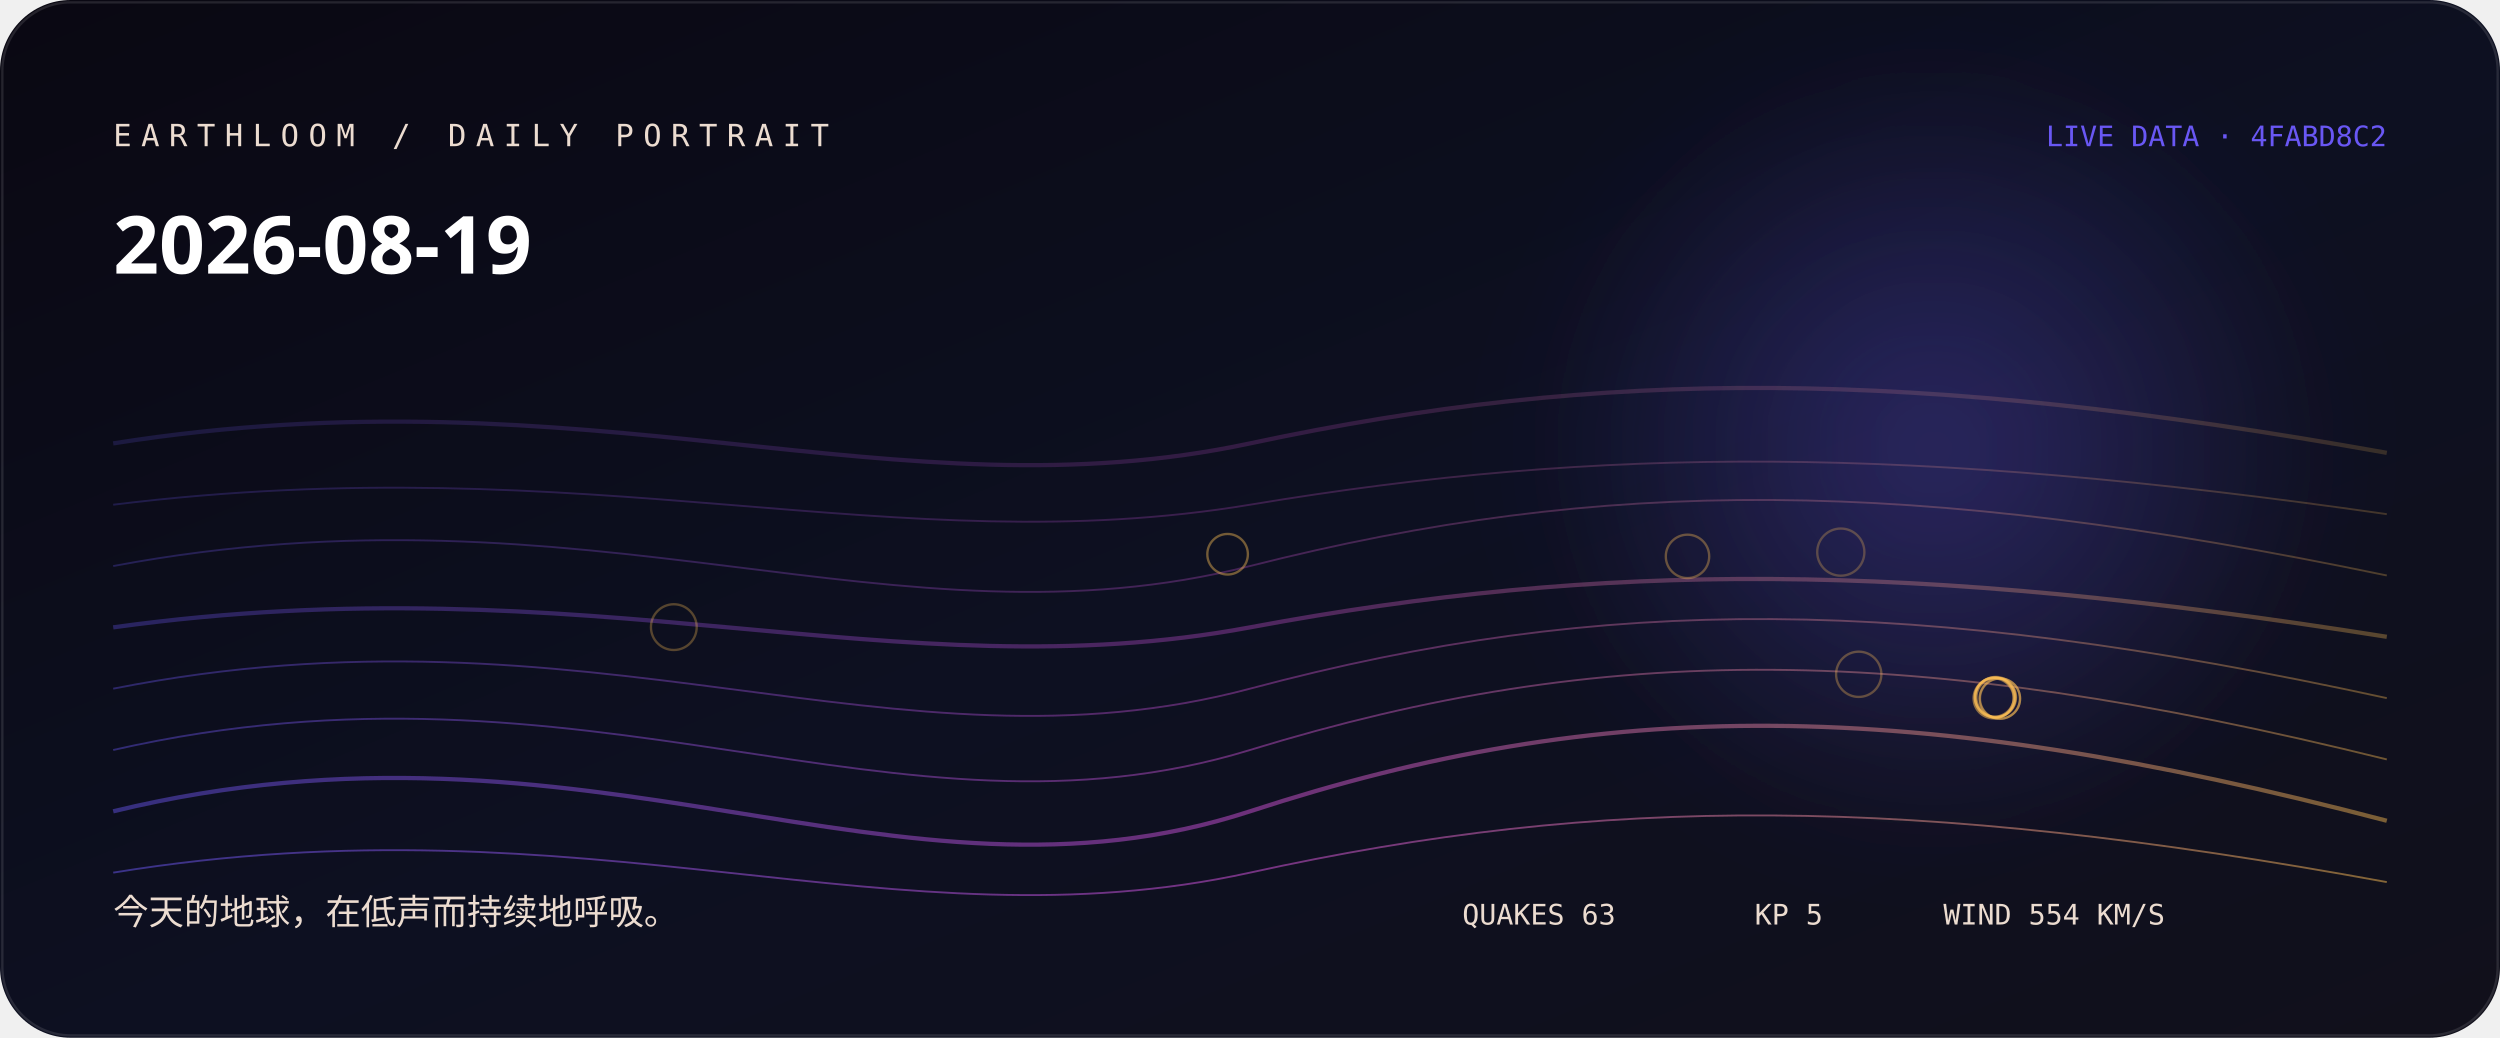
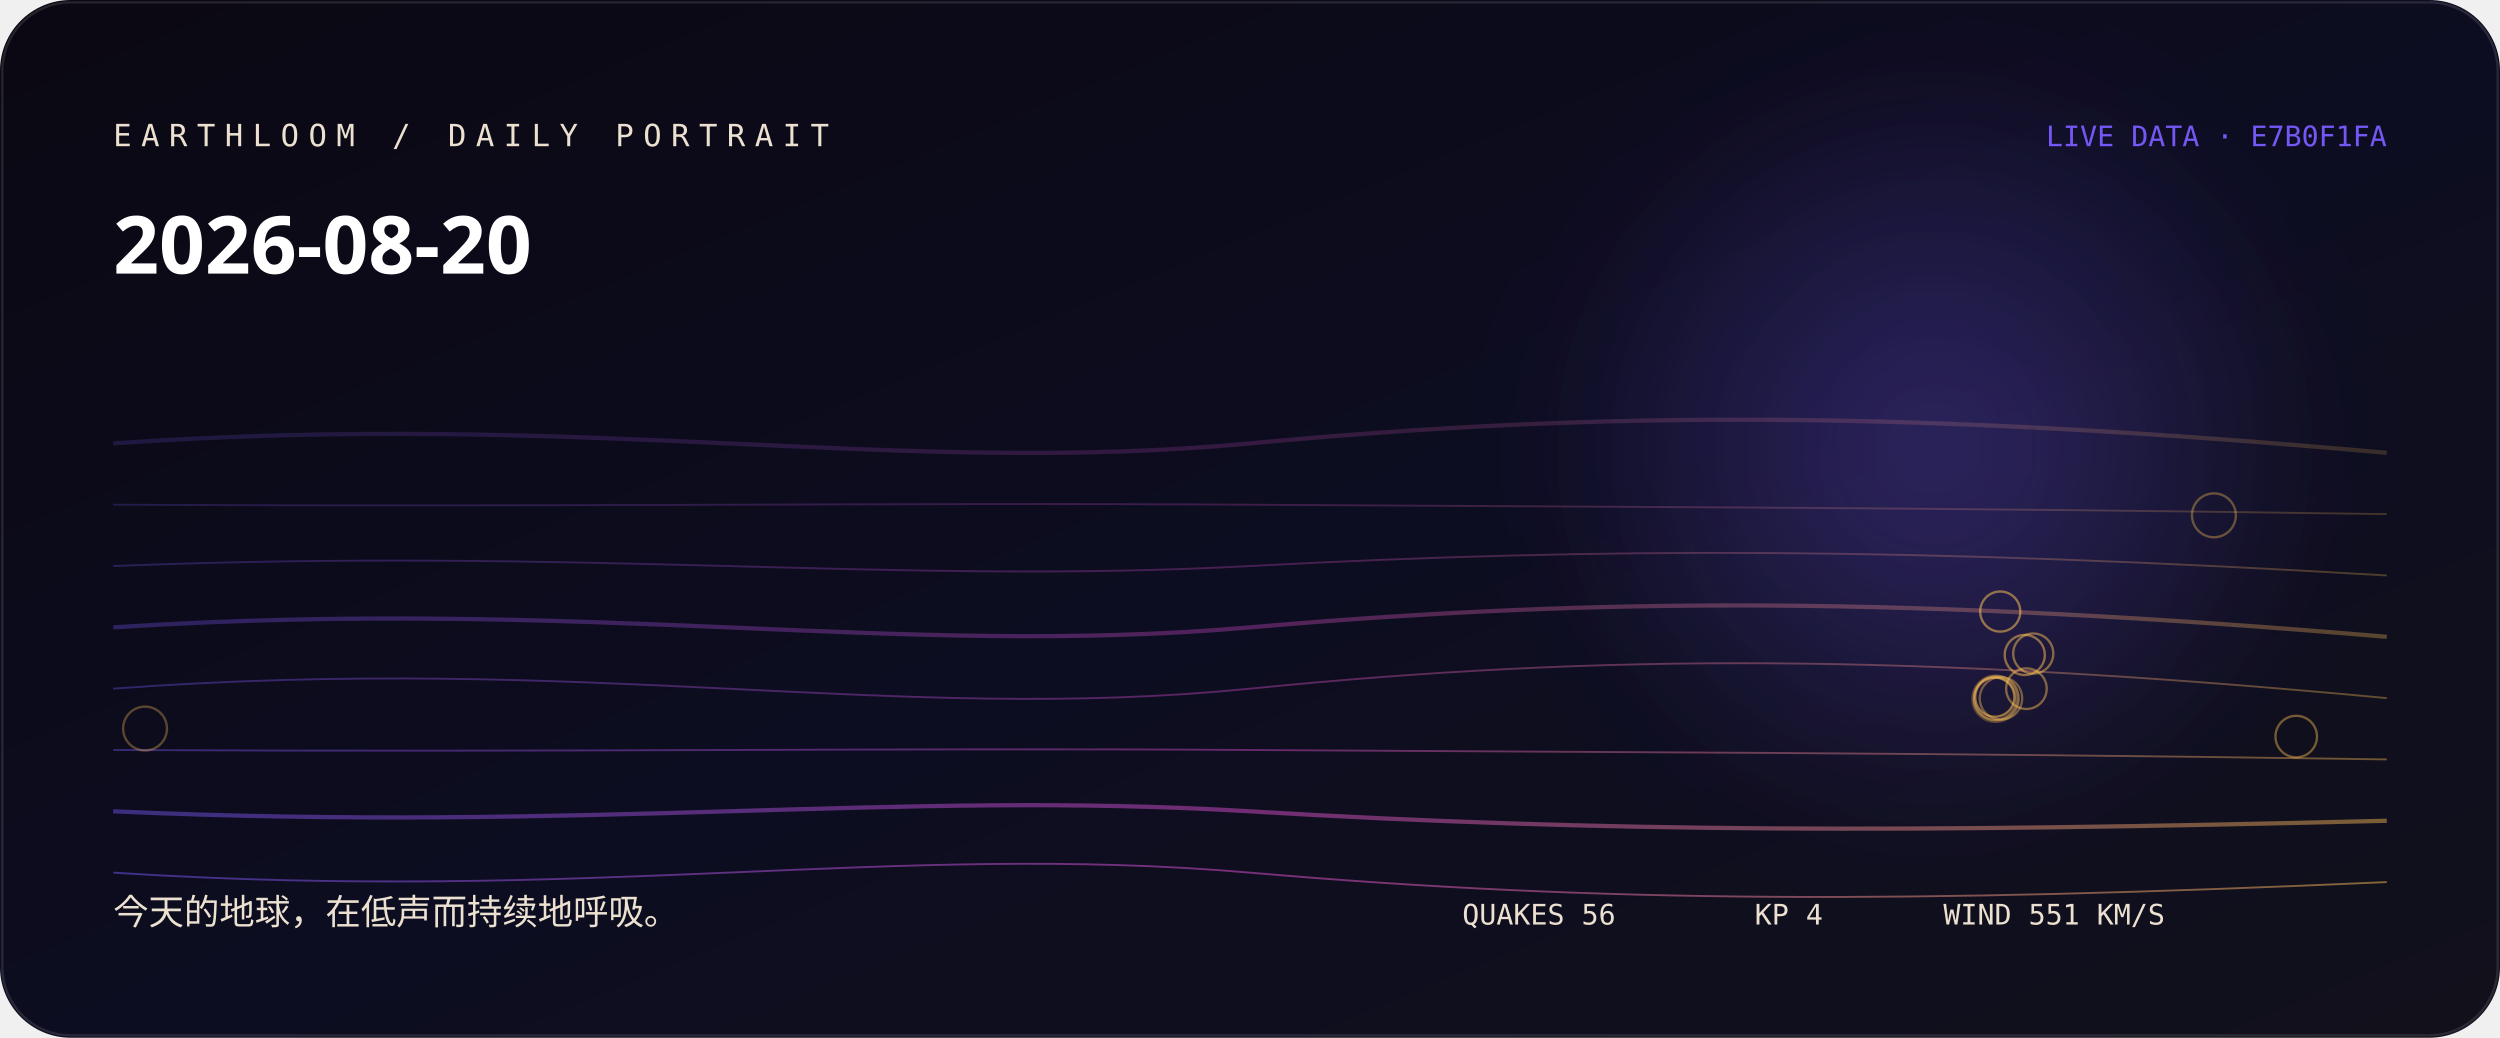
<svg xmlns="http://www.w3.org/2000/svg" width="1060" height="440" viewBox="0 0 1060 440" role="img" aria-labelledby="title desc">
  <defs>
    <linearGradient id="bg" x1="0" y1="0" x2="1" y2="1">
-       <stop stop-color="hsl(252 38% 5%)" />
-       <stop offset="0.52" stop-color="hsl(230 44% 9%)" />
+       <stop stop-color="hsl(262 38% 5%)" />
+       <stop offset="0.52" stop-color="hsl(240 44% 9%)" />
      <stop offset="1" stop-color="#11101b" />
    </linearGradient>
    <linearGradient id="thread">
-       <stop stop-color="hsl(246.889 88% 65%)" />
-       <stop offset="0.5" stop-color="hsl(296 76% 62.667%)" />
-       <stop offset="1" stop-color="hsl(38 96% 66%)" />
+       <stop stop-color="hsl(251.111 88% 65%)" />
+       <stop offset="0.5" stop-color="hsl(306 76% 61.333%)" />
+       <stop offset="1" stop-color="hsl(38.053 96% 66%)" />
    </linearGradient>
    <radialGradient id="halo">
-       <stop stop-color="hsl(246.889 88% 65%)" stop-opacity=".32" />
-       <stop offset="1" stop-color="hsl(246.889 88% 65%)" stop-opacity="0" />
+       <stop stop-color="hsl(251.111 88% 65%)" stop-opacity=".32" />
+       <stop offset="1" stop-color="hsl(251.111 88% 65%)" stop-opacity="0" />
    </radialGradient>
    <filter id="soft">
      <feGaussianBlur stdDeviation="24" />
    </filter>
  </defs>
  <rect width="1060" height="440" rx="30" fill="url(#bg)" />
  <circle cx="820" cy="190" r="170" fill="url(#halo)" filter="url(#soft)" />
-   <path d="M48 188 C250 156, 380 220, 530 188 S810 156, 1012 192" fill="none" stroke="url(#thread)" stroke-width="1.8" opacity="0.18" />
-   <path d="M48 214 C250 189, 380 239, 530 214 S810 189, 1012 218" fill="none" stroke="url(#thread)" stroke-width="0.8" opacity="0.225" />
-   <path d="M48 240 C250 202, 380 278, 530 240 S810 202, 1012 244" fill="none" stroke="url(#thread)" stroke-width="0.8" opacity="0.27" />
-   <path d="M48 266 C250 238, 380 294, 530 266 S810 238, 1012 270" fill="none" stroke="url(#thread)" stroke-width="1.8" opacity="0.315" />
-   <path d="M48 292 C250 252, 380 332, 530 292 S810 252, 1012 296" fill="none" stroke="url(#thread)" stroke-width="0.8" opacity="0.36" />
-   <path d="M48 318 C250 272, 380 364, 530 318 S810 272, 1012 322" fill="none" stroke="url(#thread)" stroke-width="0.8" opacity="0.405" />
-   <path d="M48 344 C250 295, 380 393, 530 344 S810 295, 1012 348" fill="none" stroke="url(#thread)" stroke-width="1.8" opacity="0.45" />
-   <path d="M48 370 C250 337, 380 403, 530 370 S810 337, 1012 374" fill="none" stroke="url(#thread)" stroke-width="0.8" opacity="0.495" />
-   <circle cx="780.5" cy="234.1" r="10" fill="none" stroke="hsl(38 96% 66%)" stroke-opacity="0.28" />
-   <circle cx="285.7" cy="265.9" r="9.7" fill="none" stroke="hsl(38 96% 66%)" stroke-opacity="0.31" />
-   <circle cx="788.1" cy="285.9" r="9.6" fill="none" stroke="hsl(38 96% 66%)" stroke-opacity="0.33" />
-   <circle cx="715.5" cy="235.9" r="9.2" fill="none" stroke="hsl(38 96% 66%)" stroke-opacity="0.36" />
-   <circle cx="847.9" cy="296.2" r="8.6" fill="none" stroke="hsl(38 96% 66%)" stroke-opacity="0.38" />
-   <circle cx="846.2" cy="295.6" r="8.6" fill="none" stroke="hsl(38 96% 66%)" stroke-opacity="0.41" />
-   <circle cx="520.5" cy="235" r="8.6" fill="none" stroke="hsl(38 96% 66%)" stroke-opacity="0.43" />
-   <circle cx="848" cy="296.2" r="8.5" fill="none" stroke="hsl(38 96% 66%)" stroke-opacity="0.46" />
-   <circle cx="845.9" cy="295.7" r="8.5" fill="none" stroke="hsl(38 96% 66%)" stroke-opacity="0.48" />
-   <circle cx="845.3" cy="296.1" r="8.5" fill="none" stroke="hsl(38 96% 66%)" stroke-opacity="0.51" />
-   <circle cx="846.3" cy="295.7" r="8.3" fill="none" stroke="hsl(38 96% 66%)" stroke-opacity="0.53" />
-   <circle cx="845.6" cy="295.6" r="8.3" fill="none" stroke="hsl(38 96% 66%)" stroke-opacity="0.56" />
-   <text x="48" y="62" fill="hsl(26 42% 87%)" font-family="ui-monospace, SFMono-Regular, Menlo, monospace" font-size="13" letter-spacing="4">EARTHLOOM / DAILY PORTRAIT</text>
-   <text x="48" y="116" fill="#fff" font-family="ui-sans-serif, system-ui, sans-serif" font-size="34" font-weight="620">2026-08-19</text>
-   <text x="48" y="392" fill="hsl(26 42% 87%)" font-family="ui-sans-serif, system-ui, sans-serif" font-size="15">今天的地球，在低声而持续地呼吸。</text>
-   <text x="1012" y="62" text-anchor="end" fill="hsl(246.889 88% 65%)" font-family="ui-monospace, SFMono-Regular, Menlo, monospace" font-size="12">LIVE DATA · 4FABD8C2</text>
-   <g fill="hsl(26 42% 87%)" font-family="ui-monospace, SFMono-Regular, Menlo, monospace" font-size="12">
-     <text x="620" y="392">QUAKES 63</text>
-     <text x="744" y="392">KP 5</text>
-     <text x="824" y="392">WIND 554 KM/S</text>
+   <path d="M48 188 C250 174, 380 202, 530 188 S810 174, 1012 192" fill="none" stroke="url(#thread)" stroke-width="1.8" opacity="0.18" />
+   <path d="M48 214 C250 215, 380 213, 530 214 S810 215, 1012 218" fill="none" stroke="url(#thread)" stroke-width="0.8" opacity="0.225" />
+   <path d="M48 240 C250 232, 380 248, 530 240 S810 232, 1012 244" fill="none" stroke="url(#thread)" stroke-width="0.8" opacity="0.27" />
+   <path d="M48 266 C250 253, 380 279, 530 266 S810 253, 1012 270" fill="none" stroke="url(#thread)" stroke-width="1.8" opacity="0.315" />
+   <path d="M48 292 C250 277, 380 307, 530 292 S810 277, 1012 296" fill="none" stroke="url(#thread)" stroke-width="0.8" opacity="0.36" />
+   <path d="M48 318 C250 319, 380 317, 530 318 S810 319, 1012 322" fill="none" stroke="url(#thread)" stroke-width="0.8" opacity="0.405" />
+   <path d="M48 344 C250 353, 380 335, 530 344 S810 353, 1012 348" fill="none" stroke="url(#thread)" stroke-width="1.8" opacity="0.45" />
+   <path d="M48 370 C250 383, 380 357, 530 370 S810 383, 1012 374" fill="none" stroke="url(#thread)" stroke-width="0.8" opacity="0.495" />
+   <circle cx="846.1" cy="296.3" r="9.8" fill="none" stroke="hsl(38.053 96% 66%)" stroke-opacity="0.28" />
+   <circle cx="846.4" cy="296" r="9.4" fill="none" stroke="hsl(38.053 96% 66%)" stroke-opacity="0.31" />
+   <circle cx="61.5" cy="308.9" r="9.3" fill="none" stroke="hsl(38.053 96% 66%)" stroke-opacity="0.33" />
+   <circle cx="938.7" cy="218.5" r="9.3" fill="none" stroke="hsl(38.053 96% 66%)" stroke-opacity="0.36" />
+   <circle cx="845.9" cy="296.2" r="9" fill="none" stroke="hsl(38.053 96% 66%)" stroke-opacity="0.38" />
+   <circle cx="848.4" cy="296.1" r="9" fill="none" stroke="hsl(38.053 96% 66%)" stroke-opacity="0.41" />
+   <circle cx="973.6" cy="312.3" r="8.8" fill="none" stroke="hsl(38.053 96% 66%)" stroke-opacity="0.43" />
+   <circle cx="859.2" cy="292" r="8.6" fill="none" stroke="hsl(38.053 96% 66%)" stroke-opacity="0.46" />
+   <circle cx="862.1" cy="277.1" r="8.5" fill="none" stroke="hsl(38.053 96% 66%)" stroke-opacity="0.48" />
+   <circle cx="858.5" cy="277.7" r="8.5" fill="none" stroke="hsl(38.053 96% 66%)" stroke-opacity="0.51" />
+   <circle cx="848.1" cy="259.3" r="8.5" fill="none" stroke="hsl(38.053 96% 66%)" stroke-opacity="0.53" />
+   <circle cx="845.8" cy="295.6" r="8.3" fill="none" stroke="hsl(38.053 96% 66%)" stroke-opacity="0.56" />
+   <text x="48" y="62" fill="hsl(36 42% 87%)" font-family="ui-monospace, SFMono-Regular, Menlo, monospace" font-size="13" letter-spacing="4">EARTHLOOM / DAILY PORTRAIT</text>
+   <text x="48" y="116" fill="#fff" font-family="ui-sans-serif, system-ui, sans-serif" font-size="34" font-weight="620">2026-08-20</text>
+   <text x="48" y="392" fill="hsl(36 42% 87%)" font-family="ui-sans-serif, system-ui, sans-serif" font-size="15">今天的地球，在低声而持续地呼吸。</text>
+   <text x="1012" y="62" text-anchor="end" fill="hsl(251.111 88% 65%)" font-family="ui-monospace, SFMono-Regular, Menlo, monospace" font-size="12">LIVE DATA · E7B0F1FA</text>
+   <g fill="hsl(36 42% 87%)" font-family="ui-monospace, SFMono-Regular, Menlo, monospace" font-size="12">
+     <text x="620" y="392">QUAKES 56</text>
+     <text x="744" y="392">KP 4</text>
+     <text x="824" y="392">WIND 551 KM/S</text>
  </g>
  <rect x="1" y="1" width="1058" height="438" rx="29" fill="none" stroke="#fff" stroke-opacity=".11" />
</svg>
